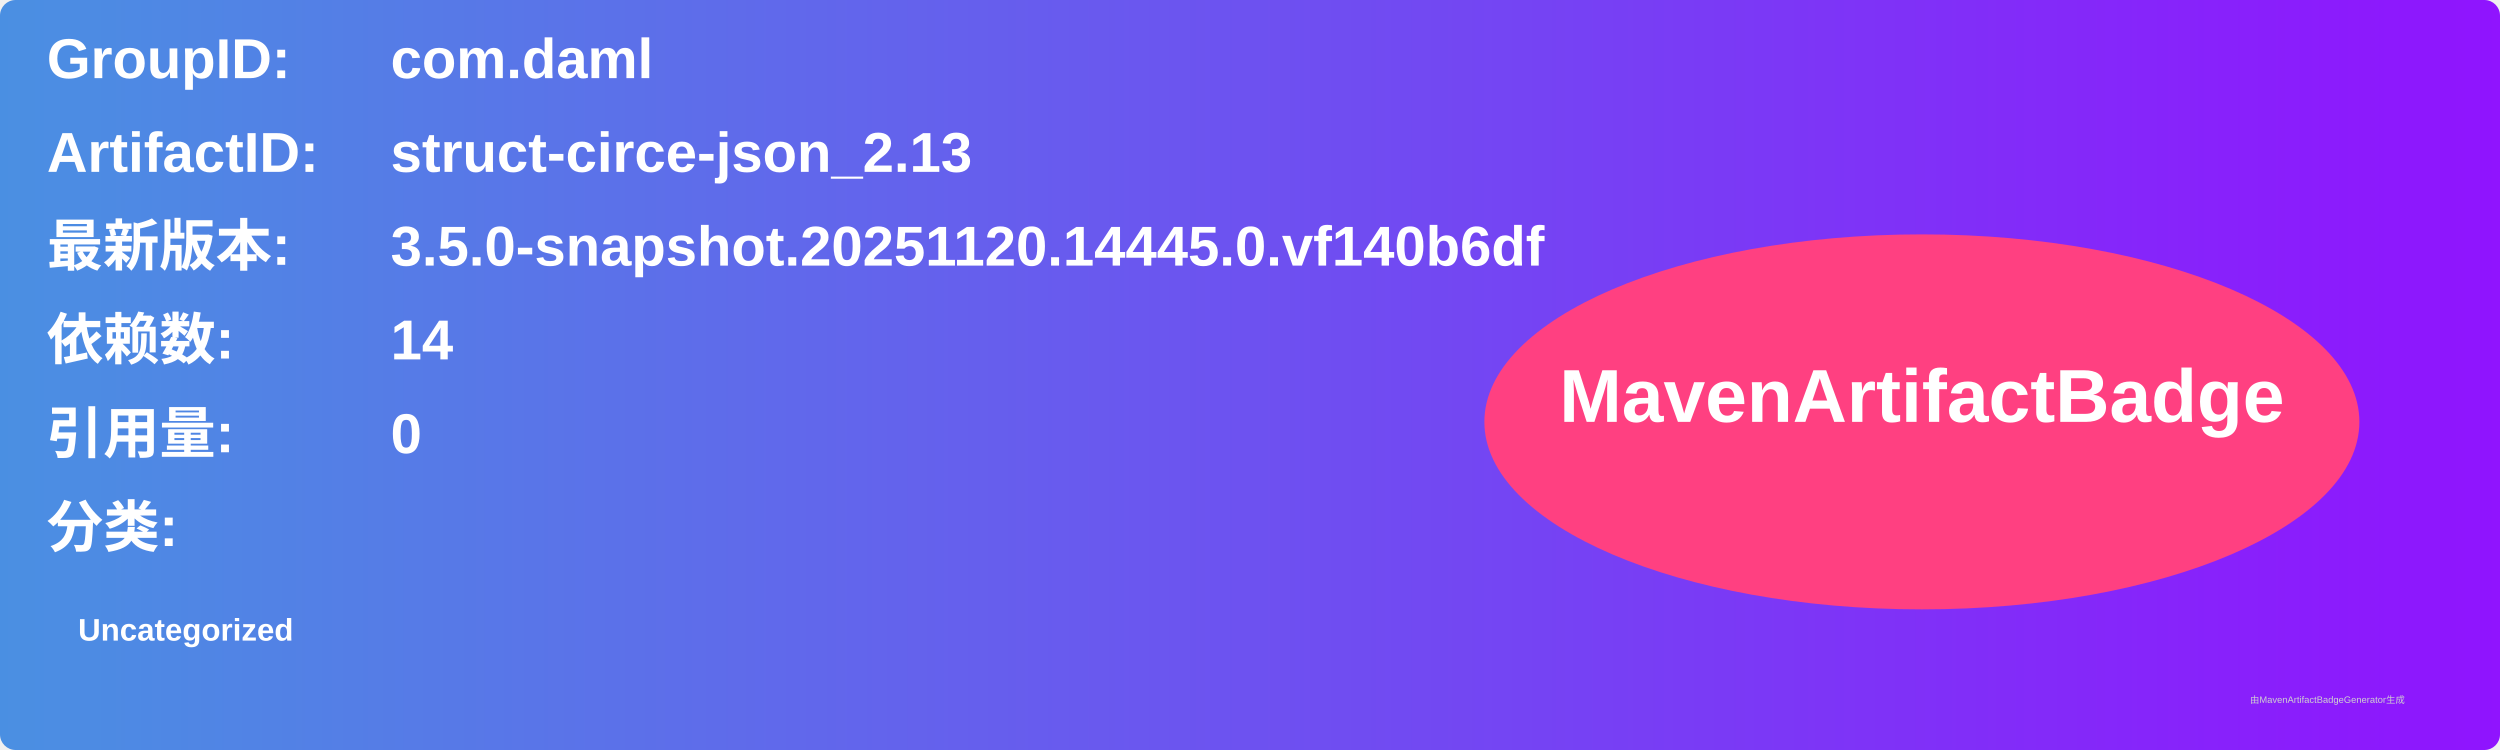
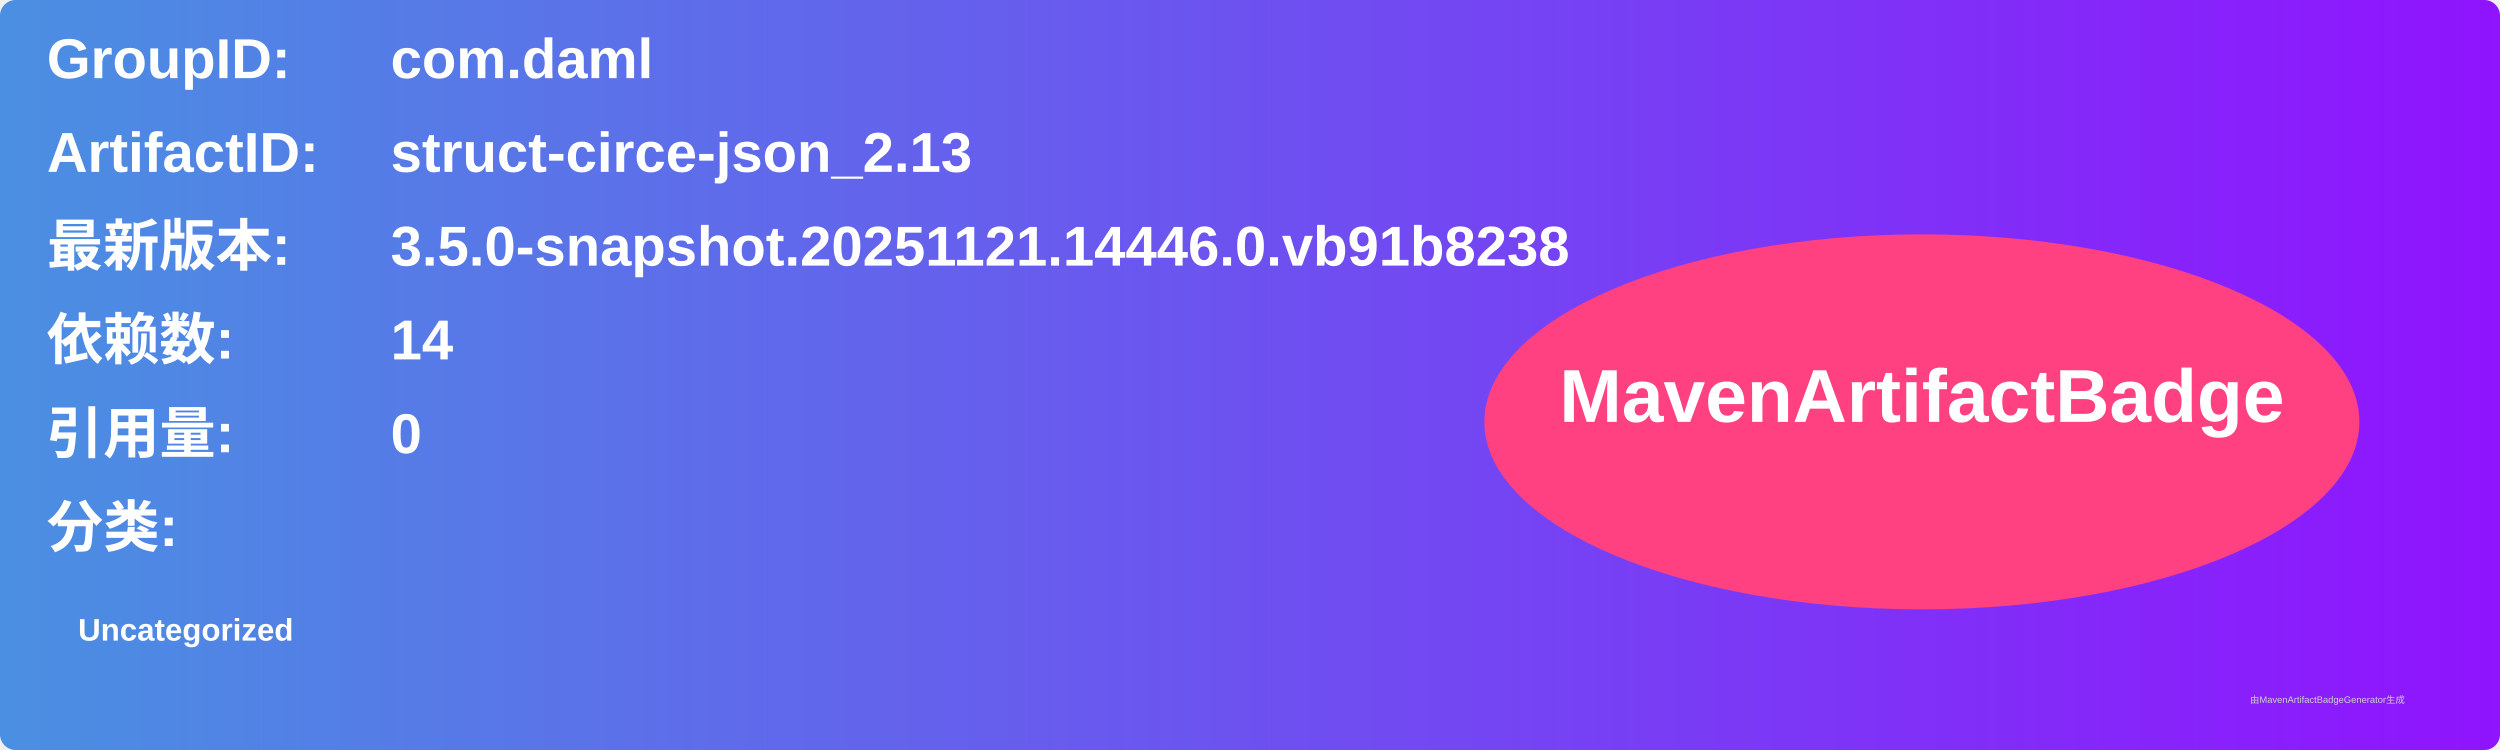
<svg xmlns="http://www.w3.org/2000/svg" width="800" height="240" viewBox="0 0 800 240">
  <linearGradient id="grad" x1="0%" y1="0%" x2="100%" y2="0%">
    <stop offset="0%" stop-color="#4a90e2" />
    <stop offset="100%" stop-color="#9013fe" />
  </linearGradient>
  <rect width="100%" height="100%" rx="5" ry="5" fill="url(#grad)" />
  <g transform="translate(15, 15)">
    <text x="0" y="10" font-family="Arial" font-size="18" fill="white" font-weight="bold" width="260">GroupID:</text>
    <text x="110" y="10" font-family="Arial" font-size="18" fill="white" font-weight="bold" width="460">com.daml</text>
    <text x="0" y="40" font-family="Arial" font-size="18" fill="white" font-weight="bold" width="260">ArtifactID:</text>
    <text x="110" y="40" font-family="Arial" font-size="18" fill="white" font-weight="bold" width="460">struct-circe-json_2.13</text>
    <text x="0" y="70" font-family="Arial" font-size="18" fill="white" font-weight="bold">最新版本:</text>
    <text x="110" y="70" font-family="Arial" font-size="18" fill="white" font-weight="bold">
-       <tspan font-weight="bold">3.5.0-snapshot.20251120.14445.0.vf140b6df</tspan>
+       <tspan font-weight="bold">3.5.0-snapshot.20251121.14446.0.vb91b8238</tspan>
    </text>
    <text x="0" y="100" font-family="Arial" font-size="18" fill="white" font-weight="bold">依赖数: </text>
    <text x="110" y="100" font-family="Arial" font-size="18" fill="white">
      <tspan font-weight="bold">14</tspan>
    </text>
    <text x="0" y="130" font-family="Arial" font-size="18" fill="white" font-weight="bold">引用量: </text>
    <text x="110" y="130" font-family="Arial" font-size="18" fill="white">
      <tspan font-weight="bold">0</tspan>
    </text>
    <text x="0" y="160" font-family="Arial" font-size="18" fill="white" font-weight="bold">分类:</text>
    <text x="10" y="190" font-family="Arial" font-size="10" fill="white">
      <tspan font-weight="bold">Uncategorized</tspan>
    </text>
    <ellipse cx="600" cy="120" rx="140" ry="60" fill="#ff4081" />
    <text x="600" y="120" text-anchor="middle" font-family="Arial" font-size="24" fill="white" font-weight="bold">MavenArtifactBadge</text>
  </g>
  <text x="720" y="225" font-family="Arial" font-size="3" fill="#d0d0d0">由MavenArtifactBadgeGenerator生成</text>
</svg>
